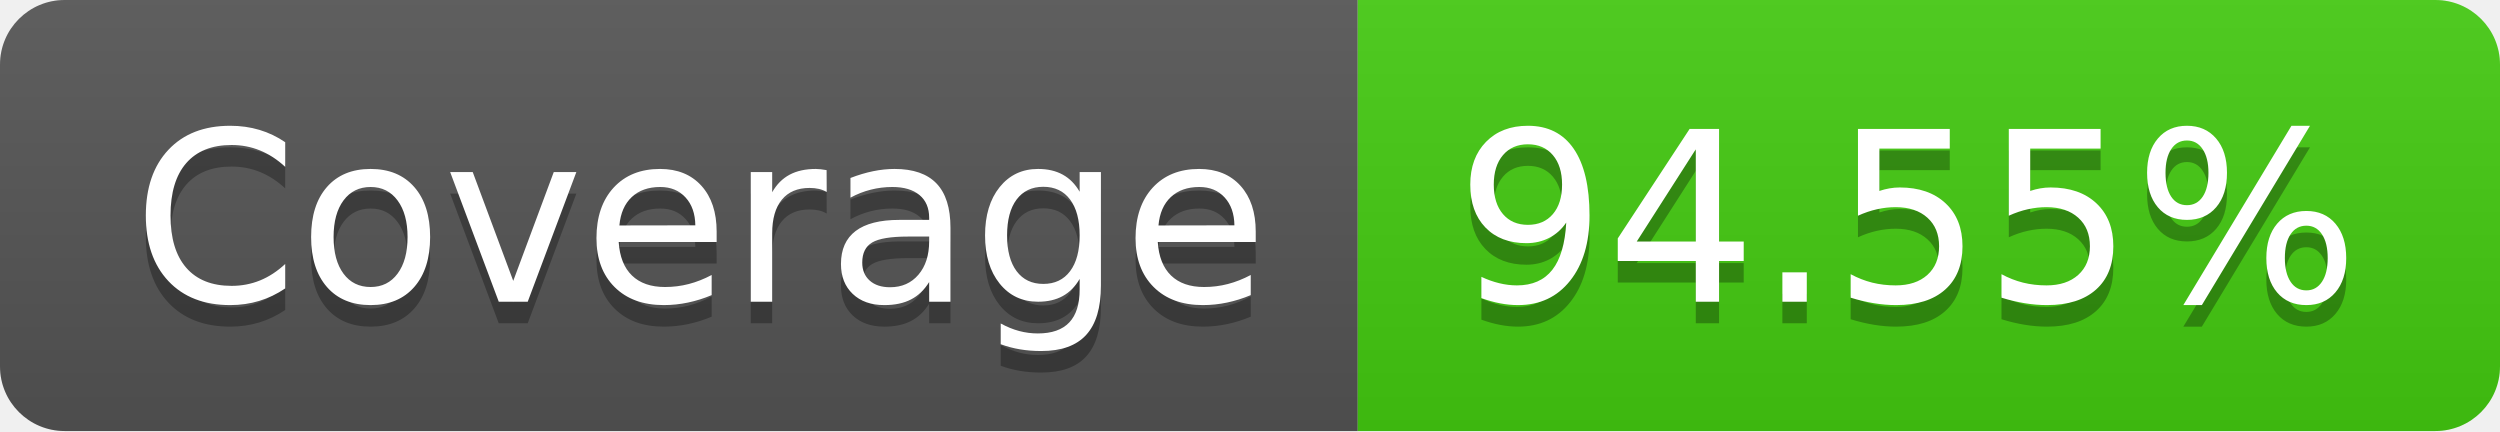
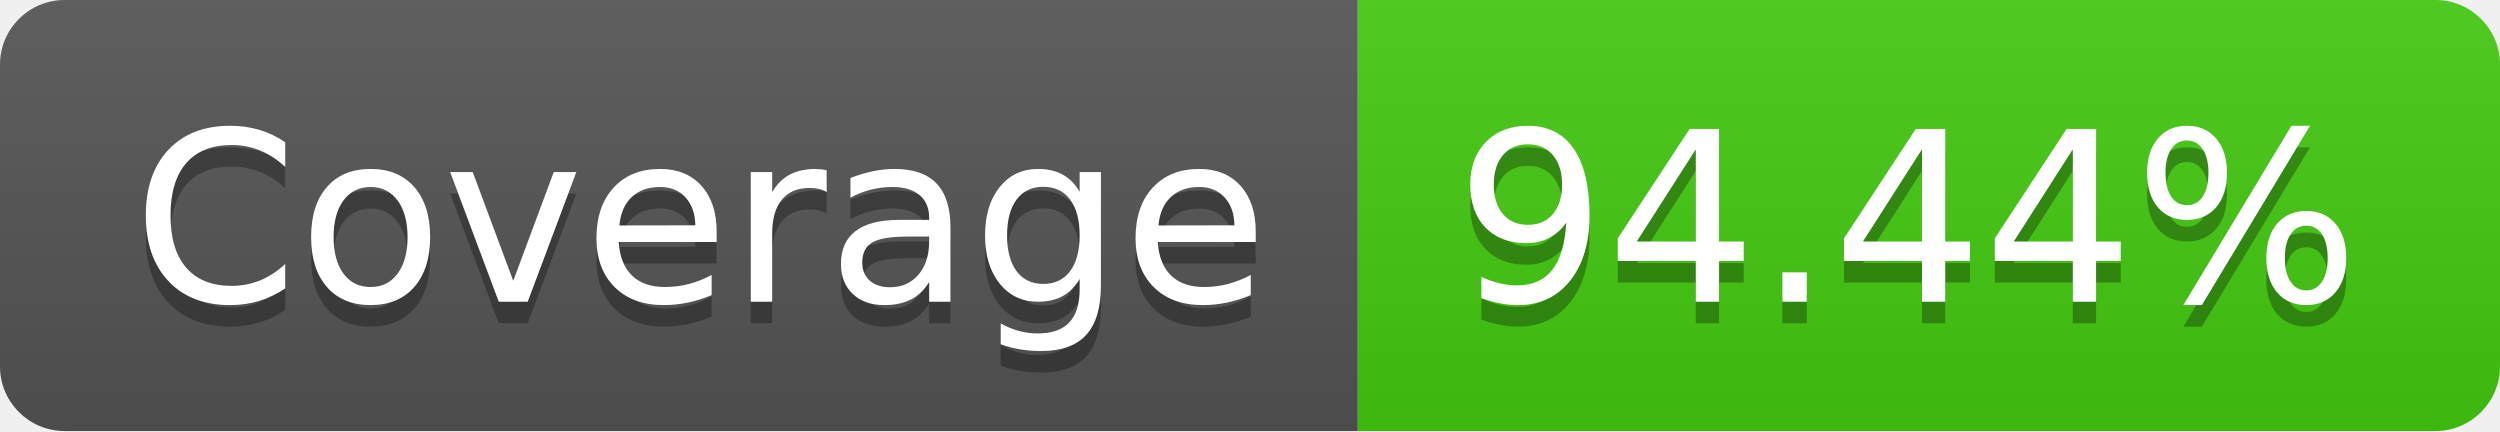
- <svg xmlns="http://www.w3.org/2000/svg" width="116" height="20" role="img" aria-label="Coverage: 94.55%">
+ <svg xmlns="http://www.w3.org/2000/svg" width="116" height="20" role="img" aria-label="Coverage: 94.44%">
  <linearGradient id="s" x2="0" y2="100%">
    <stop offset="0" stop-color="#bbb" stop-opacity=".1" />
    <stop offset="1" stop-opacity=".1" />
  </linearGradient>
  <clipPath id="r">
    <rect width="116" height="20" rx="3" fill="#fff" />
  </clipPath>
  <g clip-path="url(#r)">
    <rect width="63" height="20" fill="#555" />
    <rect x="63" width="53" height="20" fill="#4c1" />
    <rect width="116" height="20" fill="url(#s)" />
  </g>
  <g fill="#fff" text-anchor="middle" font-family="Verdana,Geneva,DejaVu Sans,sans-serif" text-rendering="geometricPrecision" font-size="110">
    <text aria-hidden="true" x="325" y="150" fill="#010101" fill-opacity=".3" transform="scale(.1)" textLength="530">Coverage</text>
    <text x="325" y="140" transform="scale(.1)" fill="#fff" textLength="530">Coverage</text>
-     <text aria-hidden="true" x="885" y="150" fill="#010101" fill-opacity=".3" transform="scale(.1)" textLength="430">94.55%</text>
-     <text x="885" y="140" transform="scale(.1)" fill="#fff" textLength="430">94.55%</text>
+     <text aria-hidden="true" x="885" y="150" fill="#010101" fill-opacity=".3" transform="scale(.1)" textLength="430">94.44%</text>
+     <text x="885" y="140" transform="scale(.1)" fill="#fff" textLength="430">94.44%</text>
  </g>
</svg>
